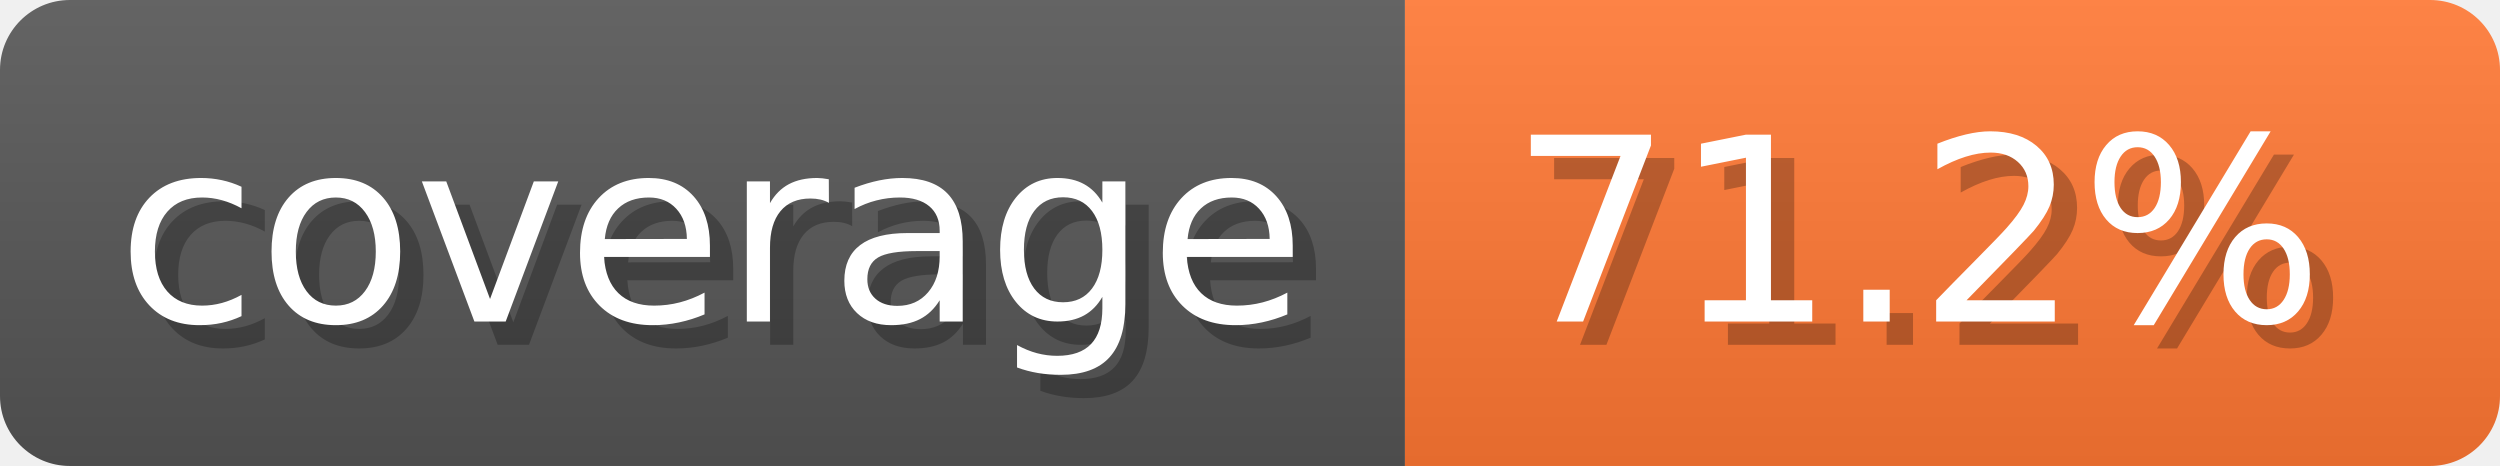
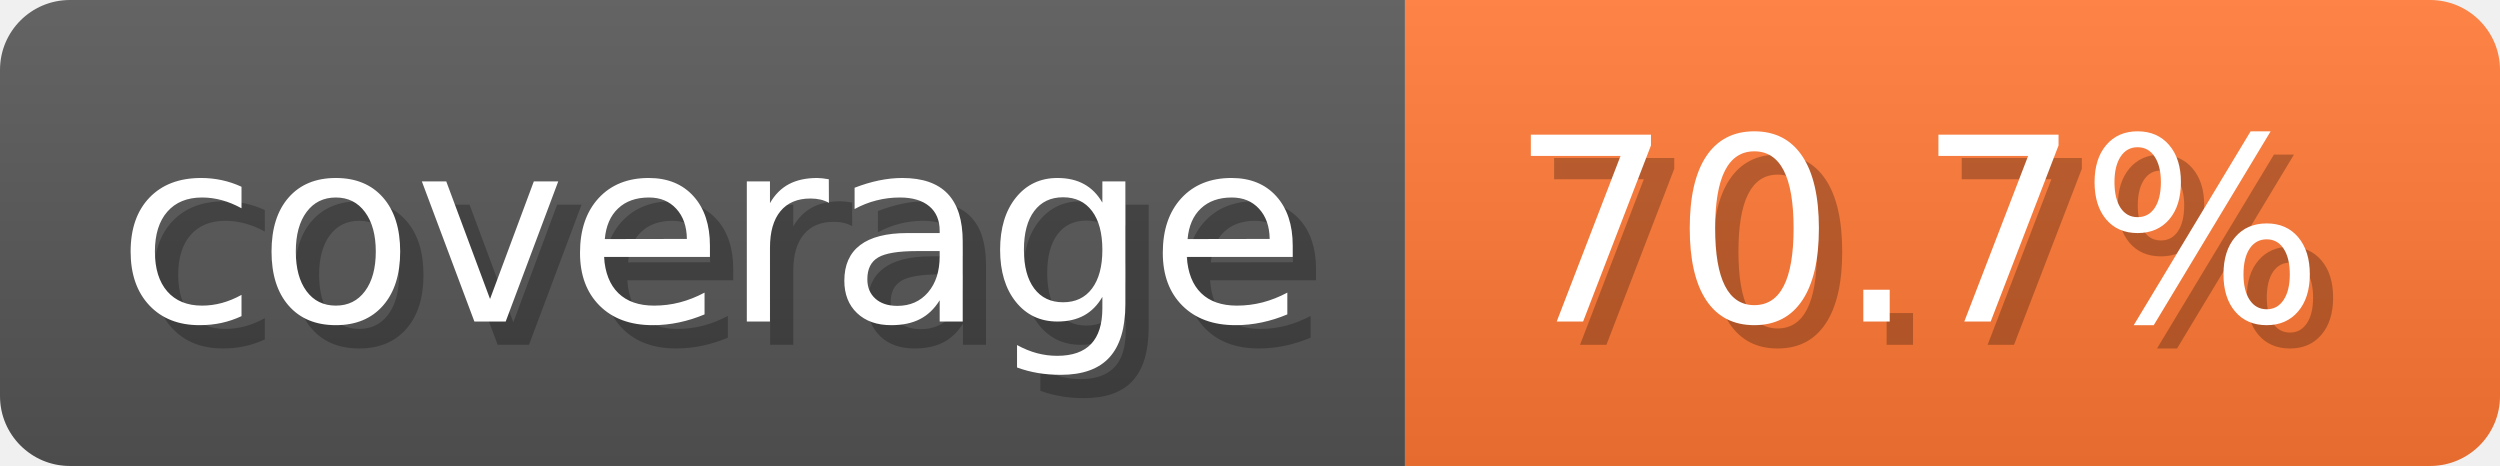
- <svg xmlns="http://www.w3.org/2000/svg" width="107.3" height="20" viewBox="0 0 1073 200" role="img" aria-label="coverage: 71.2%">
-   <linearGradient id="YYxfS" x2="0" y2="100%">
+ <svg xmlns="http://www.w3.org/2000/svg" width="107.3" height="20" viewBox="0 0 1073 200" role="img" aria-label="coverage: 70.7%">
+   <linearGradient id="kcSFx" x2="0" y2="100%">
    <stop offset="0" stop-opacity=".1" stop-color="#EEE" />
    <stop offset="1" stop-opacity=".1" />
  </linearGradient>
-   <mask id="bAaaH">
+   <mask id="fbtBx">
    <rect width="1073" height="200" rx="30" fill="#FFF" />
  </mask>
-   <g mask="url(#bAaaH)">
+   <g mask="url(#fbtBx)">
    <rect width="603" height="200" fill="#555" />
    <rect width="470" height="200" fill="#F73" x="603" />
-     <rect width="1073" height="200" fill="url(#YYxfS)" />
+     <rect width="1073" height="200" fill="url(#kcSFx)" />
  </g>
  <g aria-hidden="true" text-anchor="start" font-family="Verdana,DejaVu Sans,sans-serif" font-size="110">
    <text x="60" y="148" textLength="503" fill="#000" opacity="0.25">coverage</text>
    <text x="50" y="138" textLength="503" fill="#fff">coverage</text>
-     <text x="658" y="148" textLength="370" fill="#000" opacity="0.25">71.2%</text>
-     <text x="648" y="138" textLength="370" fill="#fff">71.2%</text>
+     <text x="658" y="148" textLength="370" fill="#000" opacity="0.25">70.7%</text>
+     <text x="648" y="138" textLength="370" fill="#fff">70.7%</text>
  </g>
</svg>
